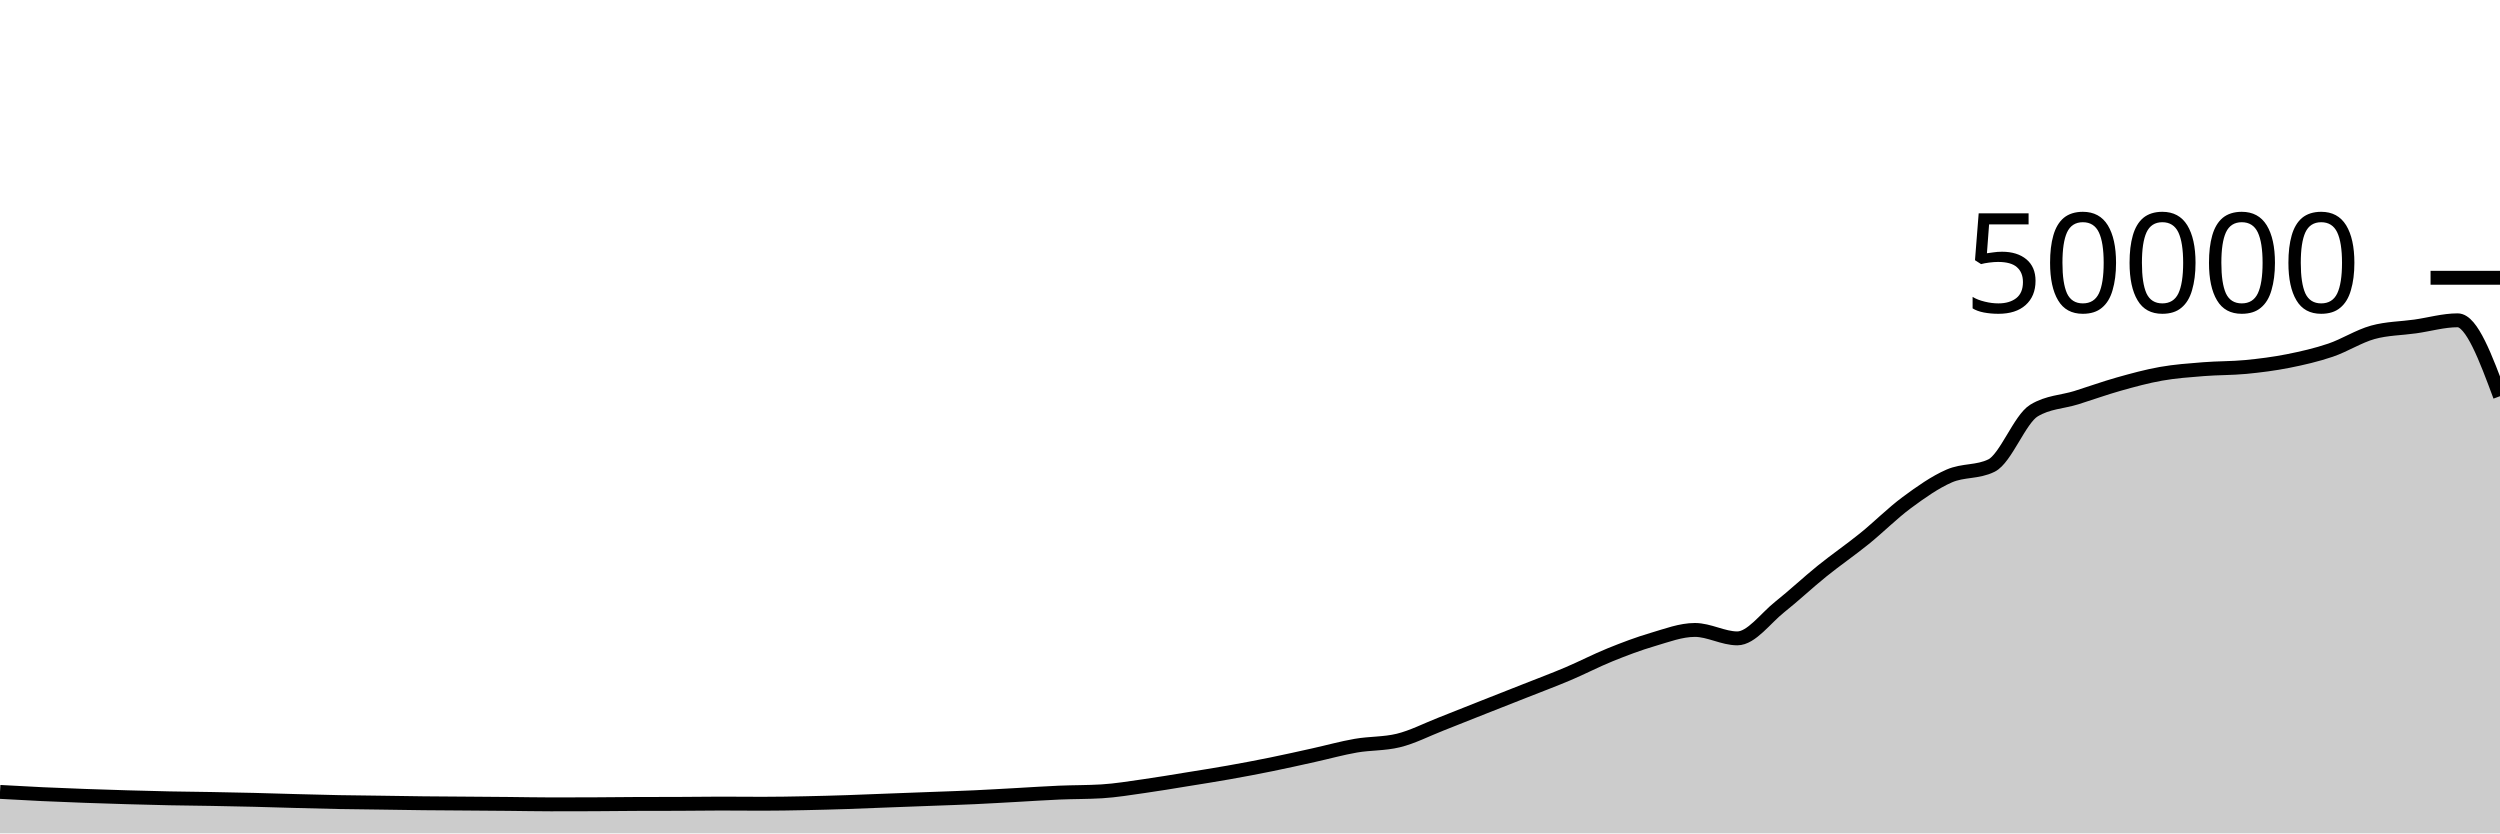
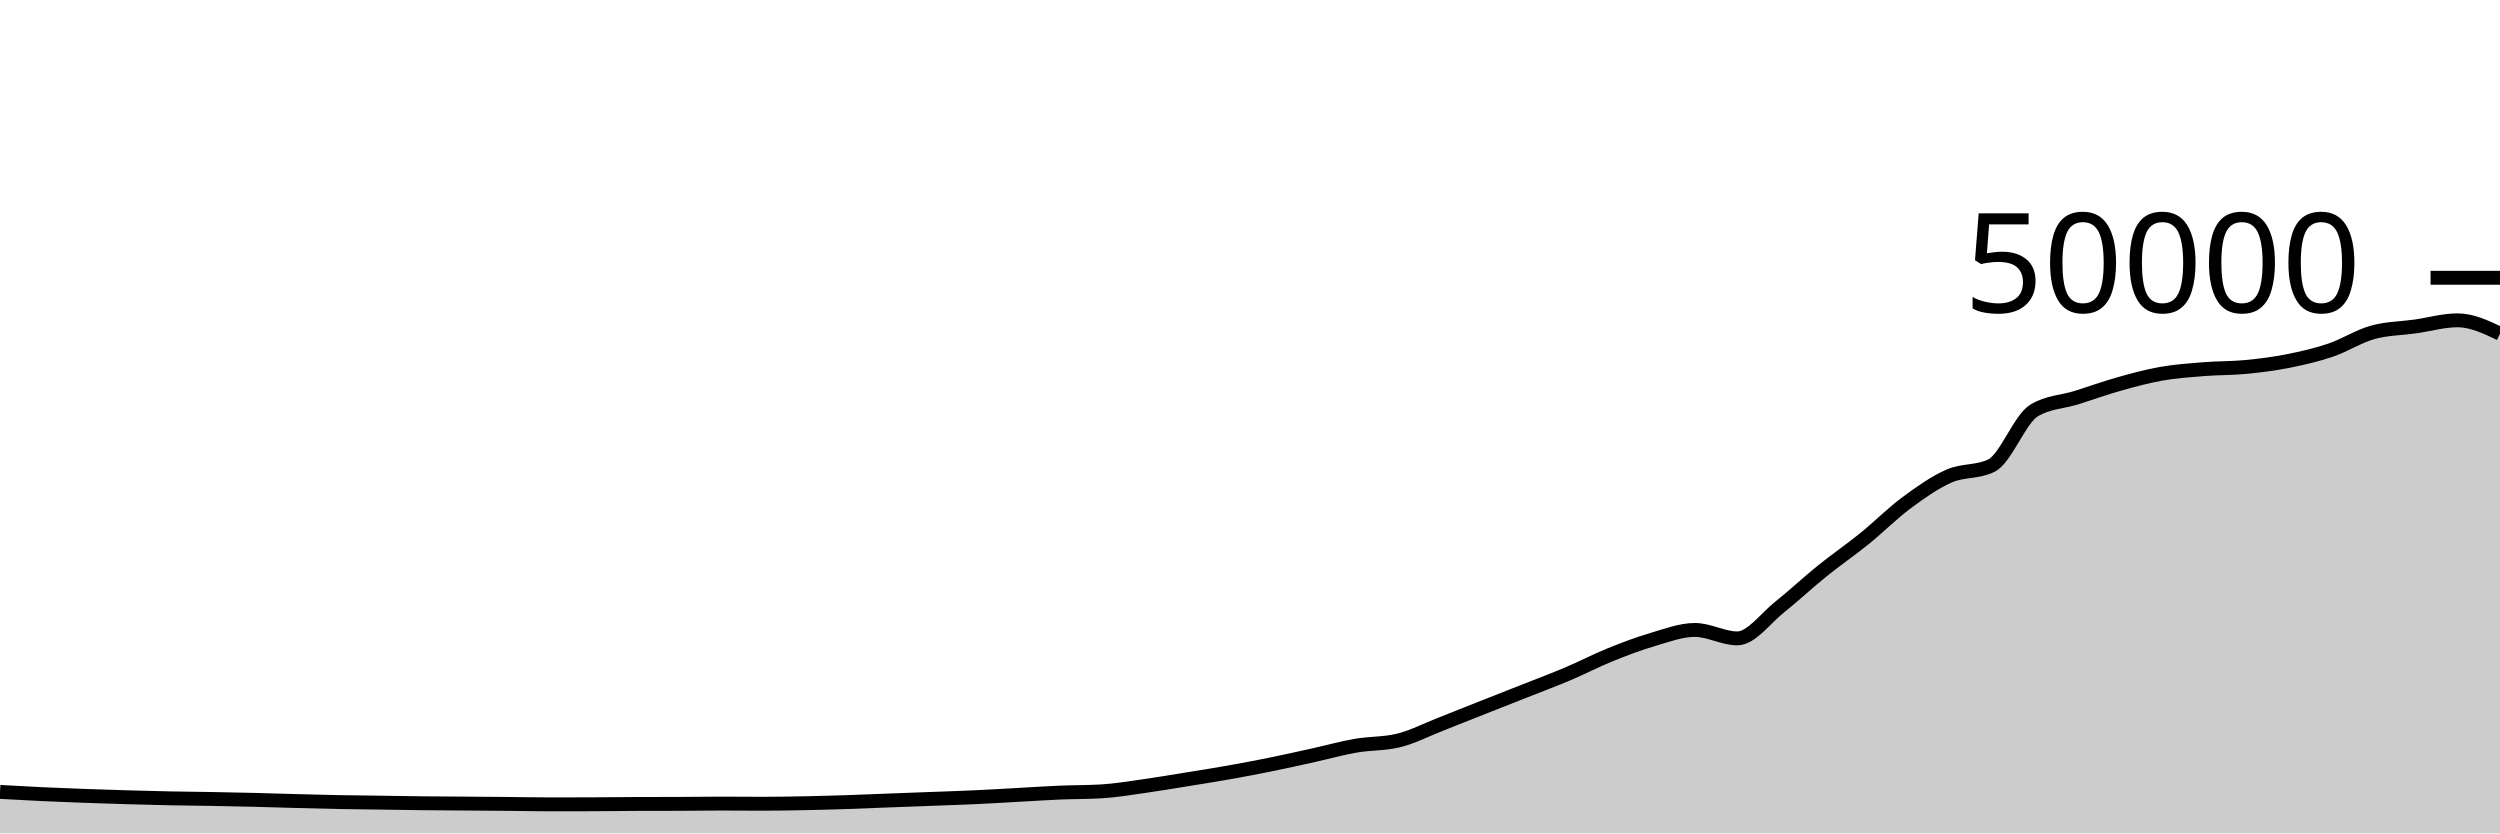
<svg xmlns="http://www.w3.org/2000/svg" viewBox="0 0 180 60">
  <g transform="translate(0,20)">
-     <path class="area" fill="rgba(0, 0, 0, 0.2)" d="M0,37.017C1.017,37.074,2.034,37.131,3.051,37.179C4.068,37.227,5.085,37.266,6.102,37.303C7.119,37.34,8.136,37.373,9.153,37.402C10.169,37.432,11.186,37.459,12.203,37.48C13.22,37.501,14.237,37.507,15.254,37.526C16.271,37.544,17.288,37.564,18.305,37.589C19.322,37.614,20.339,37.648,21.356,37.675C22.373,37.702,23.39,37.73,24.407,37.75C25.424,37.769,26.441,37.777,27.458,37.791C28.475,37.805,29.492,37.824,30.508,37.835C31.525,37.846,32.542,37.85,33.559,37.858C34.576,37.865,35.593,37.872,36.61,37.882C37.627,37.891,38.644,37.914,39.661,37.914C40.678,37.914,41.695,37.912,42.712,37.908C43.729,37.904,44.746,37.889,45.763,37.885C46.78,37.881,47.797,37.883,48.814,37.879C49.831,37.875,50.847,37.858,51.864,37.858C52.881,37.858,53.898,37.87,54.915,37.87C55.932,37.87,56.949,37.851,57.966,37.831C58.983,37.811,60,37.782,61.017,37.749C62.034,37.716,63.051,37.671,64.068,37.632C65.085,37.593,66.102,37.556,67.119,37.518C68.136,37.479,69.153,37.448,70.169,37.401C71.186,37.354,72.203,37.292,73.22,37.237C74.237,37.181,75.254,37.111,76.271,37.068C77.288,37.025,78.305,37.038,79.322,36.977C80.339,36.916,81.356,36.743,82.373,36.6C83.39,36.457,84.407,36.283,85.424,36.118C86.441,35.954,87.458,35.795,88.475,35.614C89.492,35.434,90.508,35.242,91.525,35.035C92.542,34.829,93.559,34.599,94.576,34.374C95.593,34.15,96.61,33.864,97.627,33.688C98.644,33.512,99.661,33.564,100.678,33.317C101.695,33.069,102.712,32.541,103.729,32.143C104.746,31.746,105.763,31.334,106.78,30.932C107.797,30.53,108.814,30.132,109.831,29.73C110.847,29.327,111.864,28.949,112.881,28.518C113.898,28.087,114.915,27.556,115.932,27.144C116.949,26.732,117.966,26.346,118.983,26.048C120,25.75,121.017,25.356,122.034,25.356C123.051,25.356,124.068,25.963,125.085,25.963C126.102,25.963,127.119,24.512,128.136,23.705C129.153,22.898,130.169,21.94,131.186,21.12C132.203,20.3,133.22,19.606,134.237,18.784C135.254,17.962,136.271,16.938,137.288,16.186C138.305,15.435,139.322,14.717,140.339,14.273C141.356,13.828,142.373,14.022,143.39,13.519C144.407,13.017,145.424,10.184,146.441,9.563C147.458,8.942,148.475,8.949,149.492,8.632C150.508,8.315,151.525,7.945,152.542,7.658C153.559,7.372,154.576,7.093,155.593,6.913C156.61,6.733,157.627,6.662,158.644,6.58C159.661,6.498,160.678,6.519,161.695,6.422C162.712,6.324,163.729,6.194,164.746,5.993C165.763,5.791,166.78,5.557,167.797,5.213C168.814,4.868,169.831,4.207,170.847,3.926C171.864,3.645,172.881,3.649,173.898,3.505C174.915,3.361,175.932,3.062,176.949,3.062C177.966,3.062,178.983,5.794,180,8.526L180,40C178.983,40,177.966,40,176.949,40C175.932,40,174.915,40,173.898,40C172.881,40,171.864,40,170.847,40C169.831,40,168.814,40,167.797,40C166.78,40,165.763,40,164.746,40C163.729,40,162.712,40,161.695,40C160.678,40,159.661,40,158.644,40C157.627,40,156.61,40,155.593,40C154.576,40,153.559,40,152.542,40C151.525,40,150.508,40,149.492,40C148.475,40,147.458,40,146.441,40C145.424,40,144.407,40,143.39,40C142.373,40,141.356,40,140.339,40C139.322,40,138.305,40,137.288,40C136.271,40,135.254,40,134.237,40C133.22,40,132.203,40,131.186,40C130.169,40,129.153,40,128.136,40C127.119,40,126.102,40,125.085,40C124.068,40,123.051,40,122.034,40C121.017,40,120,40,118.983,40C117.966,40,116.949,40,115.932,40C114.915,40,113.898,40,112.881,40C111.864,40,110.847,40,109.831,40C108.814,40,107.797,40,106.78,40C105.763,40,104.746,40,103.729,40C102.712,40,101.695,40,100.678,40C99.661,40,98.644,40,97.627,40C96.61,40,95.593,40,94.576,40C93.559,40,92.542,40,91.525,40C90.508,40,89.492,40,88.475,40C87.458,40,86.441,40,85.424,40C84.407,40,83.39,40,82.373,40C81.356,40,80.339,40,79.322,40C78.305,40,77.288,40,76.271,40C75.254,40,74.237,40,73.22,40C72.203,40,71.186,40,70.169,40C69.153,40,68.136,40,67.119,40C66.102,40,65.085,40,64.068,40C63.051,40,62.034,40,61.017,40C60,40,58.983,40,57.966,40C56.949,40,55.932,40,54.915,40C53.898,40,52.881,40,51.864,40C50.847,40,49.831,40,48.814,40C47.797,40,46.78,40,45.763,40C44.746,40,43.729,40,42.712,40C41.695,40,40.678,40,39.661,40C38.644,40,37.627,40,36.61,40C35.593,40,34.576,40,33.559,40C32.542,40,31.525,40,30.508,40C29.492,40,28.475,40,27.458,40C26.441,40,25.424,40,24.407,40C23.39,40,22.373,40,21.356,40C20.339,40,19.322,40,18.305,40C17.288,40,16.271,40,15.254,40C14.237,40,13.22,40,12.203,40C11.186,40,10.169,40,9.153,40C8.136,40,7.119,40,6.102,40C5.085,40,4.068,40,3.051,40C2.034,40,1.017,40,0,40Z" />
-     <path class="line" stroke="black" fill="none" d="M0,37.017C1.017,37.074,2.034,37.131,3.051,37.179C4.068,37.227,5.085,37.266,6.102,37.303C7.119,37.34,8.136,37.373,9.153,37.402C10.169,37.432,11.186,37.459,12.203,37.48C13.22,37.501,14.237,37.507,15.254,37.526C16.271,37.544,17.288,37.564,18.305,37.589C19.322,37.614,20.339,37.648,21.356,37.675C22.373,37.702,23.39,37.73,24.407,37.75C25.424,37.769,26.441,37.777,27.458,37.791C28.475,37.805,29.492,37.824,30.508,37.835C31.525,37.846,32.542,37.85,33.559,37.858C34.576,37.865,35.593,37.872,36.61,37.882C37.627,37.891,38.644,37.914,39.661,37.914C40.678,37.914,41.695,37.912,42.712,37.908C43.729,37.904,44.746,37.889,45.763,37.885C46.78,37.881,47.797,37.883,48.814,37.879C49.831,37.875,50.847,37.858,51.864,37.858C52.881,37.858,53.898,37.87,54.915,37.87C55.932,37.87,56.949,37.851,57.966,37.831C58.983,37.811,60,37.782,61.017,37.749C62.034,37.716,63.051,37.671,64.068,37.632C65.085,37.593,66.102,37.556,67.119,37.518C68.136,37.479,69.153,37.448,70.169,37.401C71.186,37.354,72.203,37.292,73.22,37.237C74.237,37.181,75.254,37.111,76.271,37.068C77.288,37.025,78.305,37.038,79.322,36.977C80.339,36.916,81.356,36.743,82.373,36.6C83.39,36.457,84.407,36.283,85.424,36.118C86.441,35.954,87.458,35.795,88.475,35.614C89.492,35.434,90.508,35.242,91.525,35.035C92.542,34.829,93.559,34.599,94.576,34.374C95.593,34.15,96.61,33.864,97.627,33.688C98.644,33.512,99.661,33.564,100.678,33.317C101.695,33.069,102.712,32.541,103.729,32.143C104.746,31.746,105.763,31.334,106.78,30.932C107.797,30.53,108.814,30.132,109.831,29.73C110.847,29.327,111.864,28.949,112.881,28.518C113.898,28.087,114.915,27.556,115.932,27.144C116.949,26.732,117.966,26.346,118.983,26.048C120,25.75,121.017,25.356,122.034,25.356C123.051,25.356,124.068,25.963,125.085,25.963C126.102,25.963,127.119,24.512,128.136,23.705C129.153,22.898,130.169,21.94,131.186,21.12C132.203,20.3,133.22,19.606,134.237,18.784C135.254,17.962,136.271,16.938,137.288,16.186C138.305,15.435,139.322,14.717,140.339,14.273C141.356,13.828,142.373,14.022,143.39,13.519C144.407,13.017,145.424,10.184,146.441,9.563C147.458,8.942,148.475,8.949,149.492,8.632C150.508,8.315,151.525,7.945,152.542,7.658C153.559,7.372,154.576,7.093,155.593,6.913C156.61,6.733,157.627,6.662,158.644,6.58C159.661,6.498,160.678,6.519,161.695,6.422C162.712,6.324,163.729,6.194,164.746,5.993C165.763,5.791,166.78,5.557,167.797,5.213C168.814,4.868,169.831,4.207,170.847,3.926C171.864,3.645,172.881,3.649,173.898,3.505C174.915,3.361,175.932,3.062,176.949,3.062C177.966,3.062,178.983,5.794,180,8.526" />
+     <path class="area" fill="rgba(0, 0, 0, 0.2)" d="M0,37.017C1.017,37.074,2.034,37.131,3.051,37.179C4.068,37.227,5.085,37.266,6.102,37.303C7.119,37.34,8.136,37.373,9.153,37.402C10.169,37.432,11.186,37.459,12.203,37.48C13.22,37.501,14.237,37.507,15.254,37.526C16.271,37.544,17.288,37.564,18.305,37.589C19.322,37.614,20.339,37.648,21.356,37.675C22.373,37.702,23.39,37.73,24.407,37.75C25.424,37.769,26.441,37.777,27.458,37.791C28.475,37.805,29.492,37.824,30.508,37.835C31.525,37.846,32.542,37.85,33.559,37.858C34.576,37.865,35.593,37.872,36.61,37.882C37.627,37.891,38.644,37.914,39.661,37.914C40.678,37.914,41.695,37.912,42.712,37.908C43.729,37.904,44.746,37.889,45.763,37.885C46.78,37.881,47.797,37.883,48.814,37.879C49.831,37.875,50.847,37.858,51.864,37.858C52.881,37.858,53.898,37.87,54.915,37.87C55.932,37.87,56.949,37.851,57.966,37.831C58.983,37.811,60,37.782,61.017,37.749C62.034,37.716,63.051,37.671,64.068,37.632C65.085,37.593,66.102,37.556,67.119,37.518C68.136,37.479,69.153,37.448,70.169,37.401C71.186,37.354,72.203,37.292,73.22,37.237C74.237,37.181,75.254,37.111,76.271,37.068C77.288,37.025,78.305,37.038,79.322,36.977C80.339,36.916,81.356,36.743,82.373,36.6C83.39,36.457,84.407,36.283,85.424,36.118C86.441,35.954,87.458,35.795,88.475,35.614C89.492,35.434,90.508,35.242,91.525,35.035C92.542,34.829,93.559,34.599,94.576,34.374C95.593,34.15,96.61,33.864,97.627,33.688C98.644,33.512,99.661,33.564,100.678,33.317C101.695,33.069,102.712,32.541,103.729,32.143C104.746,31.746,105.763,31.334,106.78,30.932C107.797,30.53,108.814,30.132,109.831,29.73C110.847,29.327,111.864,28.949,112.881,28.518C113.898,28.087,114.915,27.556,115.932,27.144C116.949,26.732,117.966,26.346,118.983,26.048C120,25.75,121.017,25.356,122.034,25.356C123.051,25.356,124.068,25.963,125.085,25.963C126.102,25.963,127.119,24.512,128.136,23.705C129.153,22.898,130.169,21.94,131.186,21.12C132.203,20.3,133.22,19.606,134.237,18.784C135.254,17.962,136.271,16.938,137.288,16.186C138.305,15.435,139.322,14.717,140.339,14.273C141.356,13.828,142.373,14.022,143.39,13.519C144.407,13.017,145.424,10.184,146.441,9.563C147.458,8.942,148.475,8.949,149.492,8.632C150.508,8.315,151.525,7.945,152.542,7.658C153.559,7.372,154.576,7.093,155.593,6.913C156.61,6.733,157.627,6.662,158.644,6.58C159.661,6.498,160.678,6.519,161.695,6.422C162.712,6.324,163.729,6.194,164.746,5.993C165.763,5.791,166.78,5.557,167.797,5.213C168.814,4.868,169.831,4.207,170.847,3.926C171.864,3.645,172.881,3.649,173.898,3.505C174.915,3.361,175.932,3.062,176.949,3.062C177.966,3.062,178.983,3.543,180,4.024L180,40C178.983,40,177.966,40,176.949,40C175.932,40,174.915,40,173.898,40C172.881,40,171.864,40,170.847,40C169.831,40,168.814,40,167.797,40C166.78,40,165.763,40,164.746,40C163.729,40,162.712,40,161.695,40C160.678,40,159.661,40,158.644,40C157.627,40,156.61,40,155.593,40C154.576,40,153.559,40,152.542,40C151.525,40,150.508,40,149.492,40C148.475,40,147.458,40,146.441,40C145.424,40,144.407,40,143.39,40C142.373,40,141.356,40,140.339,40C139.322,40,138.305,40,137.288,40C136.271,40,135.254,40,134.237,40C133.22,40,132.203,40,131.186,40C130.169,40,129.153,40,128.136,40C127.119,40,126.102,40,125.085,40C124.068,40,123.051,40,122.034,40C121.017,40,120,40,118.983,40C117.966,40,116.949,40,115.932,40C114.915,40,113.898,40,112.881,40C111.864,40,110.847,40,109.831,40C108.814,40,107.797,40,106.78,40C105.763,40,104.746,40,103.729,40C102.712,40,101.695,40,100.678,40C99.661,40,98.644,40,97.627,40C96.61,40,95.593,40,94.576,40C93.559,40,92.542,40,91.525,40C90.508,40,89.492,40,88.475,40C87.458,40,86.441,40,85.424,40C84.407,40,83.39,40,82.373,40C81.356,40,80.339,40,79.322,40C78.305,40,77.288,40,76.271,40C75.254,40,74.237,40,73.22,40C72.203,40,71.186,40,70.169,40C69.153,40,68.136,40,67.119,40C66.102,40,65.085,40,64.068,40C63.051,40,62.034,40,61.017,40C60,40,58.983,40,57.966,40C56.949,40,55.932,40,54.915,40C53.898,40,52.881,40,51.864,40C50.847,40,49.831,40,48.814,40C47.797,40,46.78,40,45.763,40C44.746,40,43.729,40,42.712,40C41.695,40,40.678,40,39.661,40C38.644,40,37.627,40,36.61,40C35.593,40,34.576,40,33.559,40C32.542,40,31.525,40,30.508,40C29.492,40,28.475,40,27.458,40C26.441,40,25.424,40,24.407,40C23.39,40,22.373,40,21.356,40C20.339,40,19.322,40,18.305,40C17.288,40,16.271,40,15.254,40C14.237,40,13.22,40,12.203,40C11.186,40,10.169,40,9.153,40C8.136,40,7.119,40,6.102,40C5.085,40,4.068,40,3.051,40C2.034,40,1.017,40,0,40Z" />
+     <path class="line" stroke="black" fill="none" d="M0,37.017C1.017,37.074,2.034,37.131,3.051,37.179C4.068,37.227,5.085,37.266,6.102,37.303C7.119,37.34,8.136,37.373,9.153,37.402C10.169,37.432,11.186,37.459,12.203,37.48C13.22,37.501,14.237,37.507,15.254,37.526C16.271,37.544,17.288,37.564,18.305,37.589C19.322,37.614,20.339,37.648,21.356,37.675C22.373,37.702,23.39,37.73,24.407,37.75C25.424,37.769,26.441,37.777,27.458,37.791C28.475,37.805,29.492,37.824,30.508,37.835C31.525,37.846,32.542,37.85,33.559,37.858C34.576,37.865,35.593,37.872,36.61,37.882C37.627,37.891,38.644,37.914,39.661,37.914C40.678,37.914,41.695,37.912,42.712,37.908C43.729,37.904,44.746,37.889,45.763,37.885C46.78,37.881,47.797,37.883,48.814,37.879C49.831,37.875,50.847,37.858,51.864,37.858C52.881,37.858,53.898,37.87,54.915,37.87C55.932,37.87,56.949,37.851,57.966,37.831C58.983,37.811,60,37.782,61.017,37.749C62.034,37.716,63.051,37.671,64.068,37.632C65.085,37.593,66.102,37.556,67.119,37.518C68.136,37.479,69.153,37.448,70.169,37.401C71.186,37.354,72.203,37.292,73.22,37.237C74.237,37.181,75.254,37.111,76.271,37.068C77.288,37.025,78.305,37.038,79.322,36.977C80.339,36.916,81.356,36.743,82.373,36.6C83.39,36.457,84.407,36.283,85.424,36.118C86.441,35.954,87.458,35.795,88.475,35.614C89.492,35.434,90.508,35.242,91.525,35.035C92.542,34.829,93.559,34.599,94.576,34.374C95.593,34.15,96.61,33.864,97.627,33.688C98.644,33.512,99.661,33.564,100.678,33.317C101.695,33.069,102.712,32.541,103.729,32.143C104.746,31.746,105.763,31.334,106.78,30.932C107.797,30.53,108.814,30.132,109.831,29.73C110.847,29.327,111.864,28.949,112.881,28.518C113.898,28.087,114.915,27.556,115.932,27.144C116.949,26.732,117.966,26.346,118.983,26.048C120,25.75,121.017,25.356,122.034,25.356C123.051,25.356,124.068,25.963,125.085,25.963C126.102,25.963,127.119,24.512,128.136,23.705C129.153,22.898,130.169,21.94,131.186,21.12C132.203,20.3,133.22,19.606,134.237,18.784C135.254,17.962,136.271,16.938,137.288,16.186C138.305,15.435,139.322,14.717,140.339,14.273C141.356,13.828,142.373,14.022,143.39,13.519C144.407,13.017,145.424,10.184,146.441,9.563C147.458,8.942,148.475,8.949,149.492,8.632C150.508,8.315,151.525,7.945,152.542,7.658C153.559,7.372,154.576,7.093,155.593,6.913C156.61,6.733,157.627,6.662,158.644,6.58C159.661,6.498,160.678,6.519,161.695,6.422C162.712,6.324,163.729,6.194,164.746,5.993C165.763,5.791,166.78,5.557,167.797,5.213C168.814,4.868,169.831,4.207,170.847,3.926C171.864,3.645,172.881,3.649,173.898,3.505C174.915,3.361,175.932,3.062,176.949,3.062C177.966,3.062,178.983,3.543,180,4.024" />
    <path class="axis-ceiling" stroke-width="1" stroke="black" fill="none" d="M175,0L180,0" />
    <text class="axis-ceiling-label" font-family="sans-serif" text-anchor="end" font-size="10px" x="170" y="2.5">50000</text>
  </g>
</svg>
